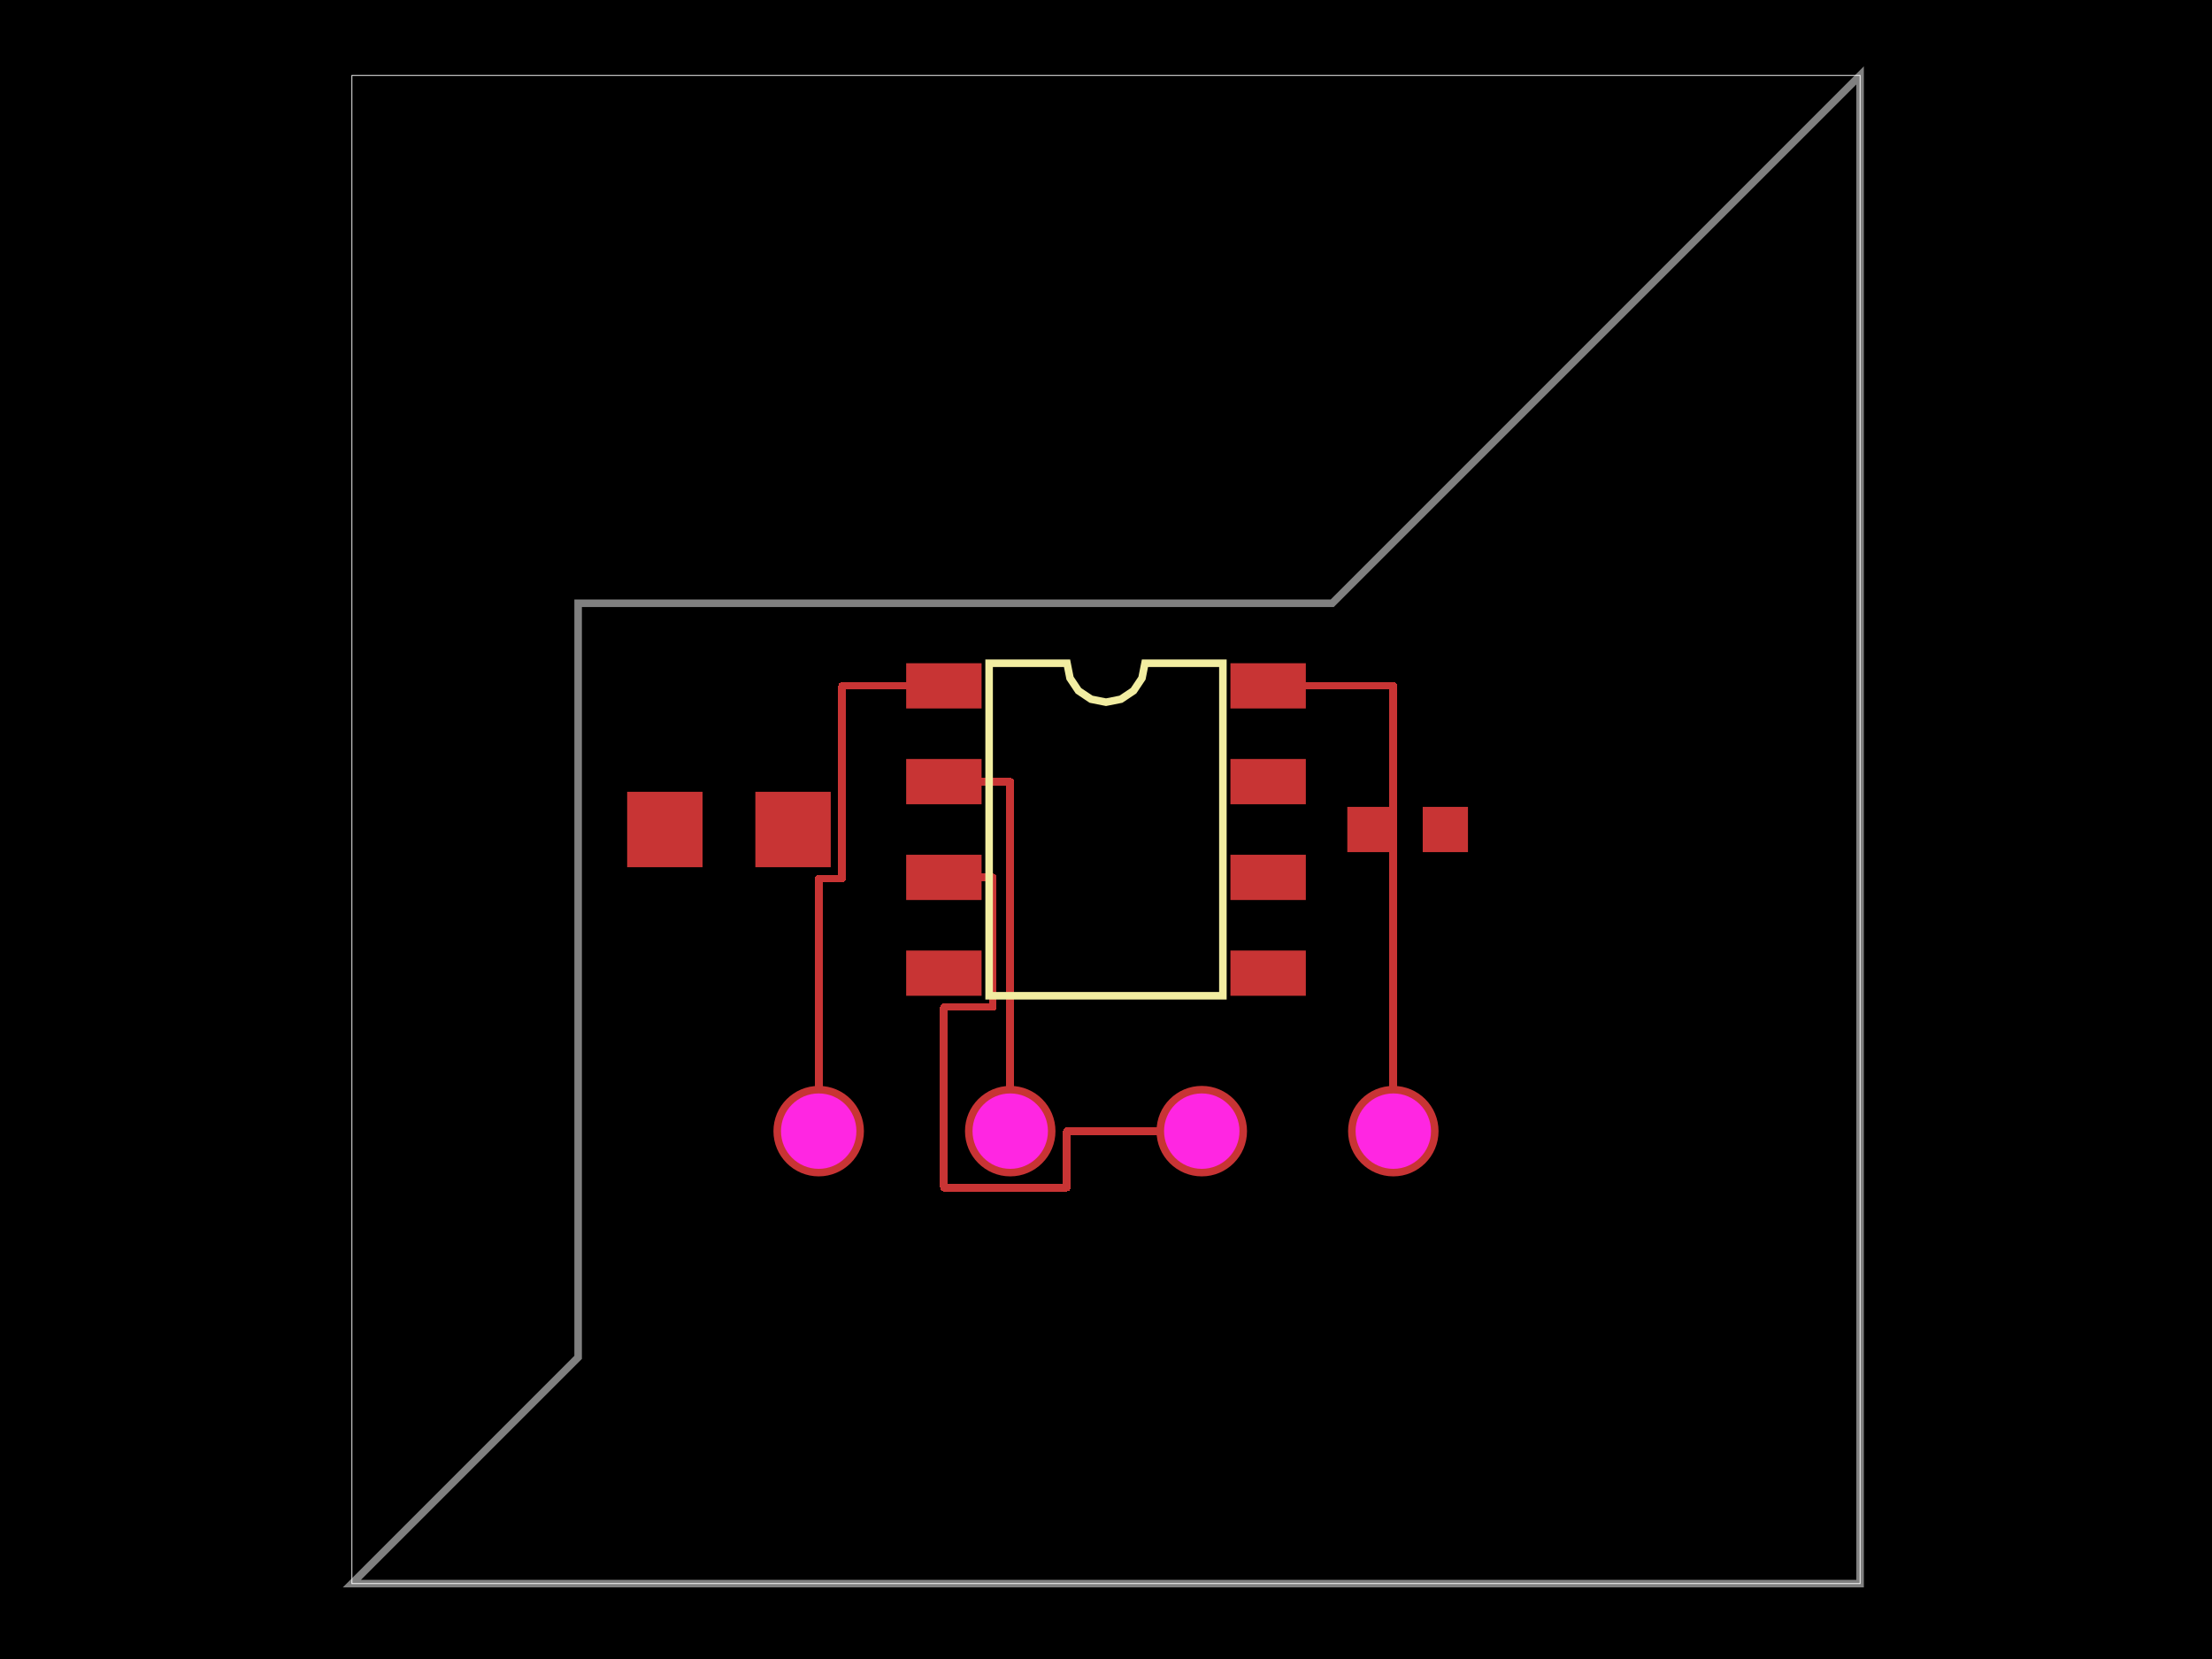
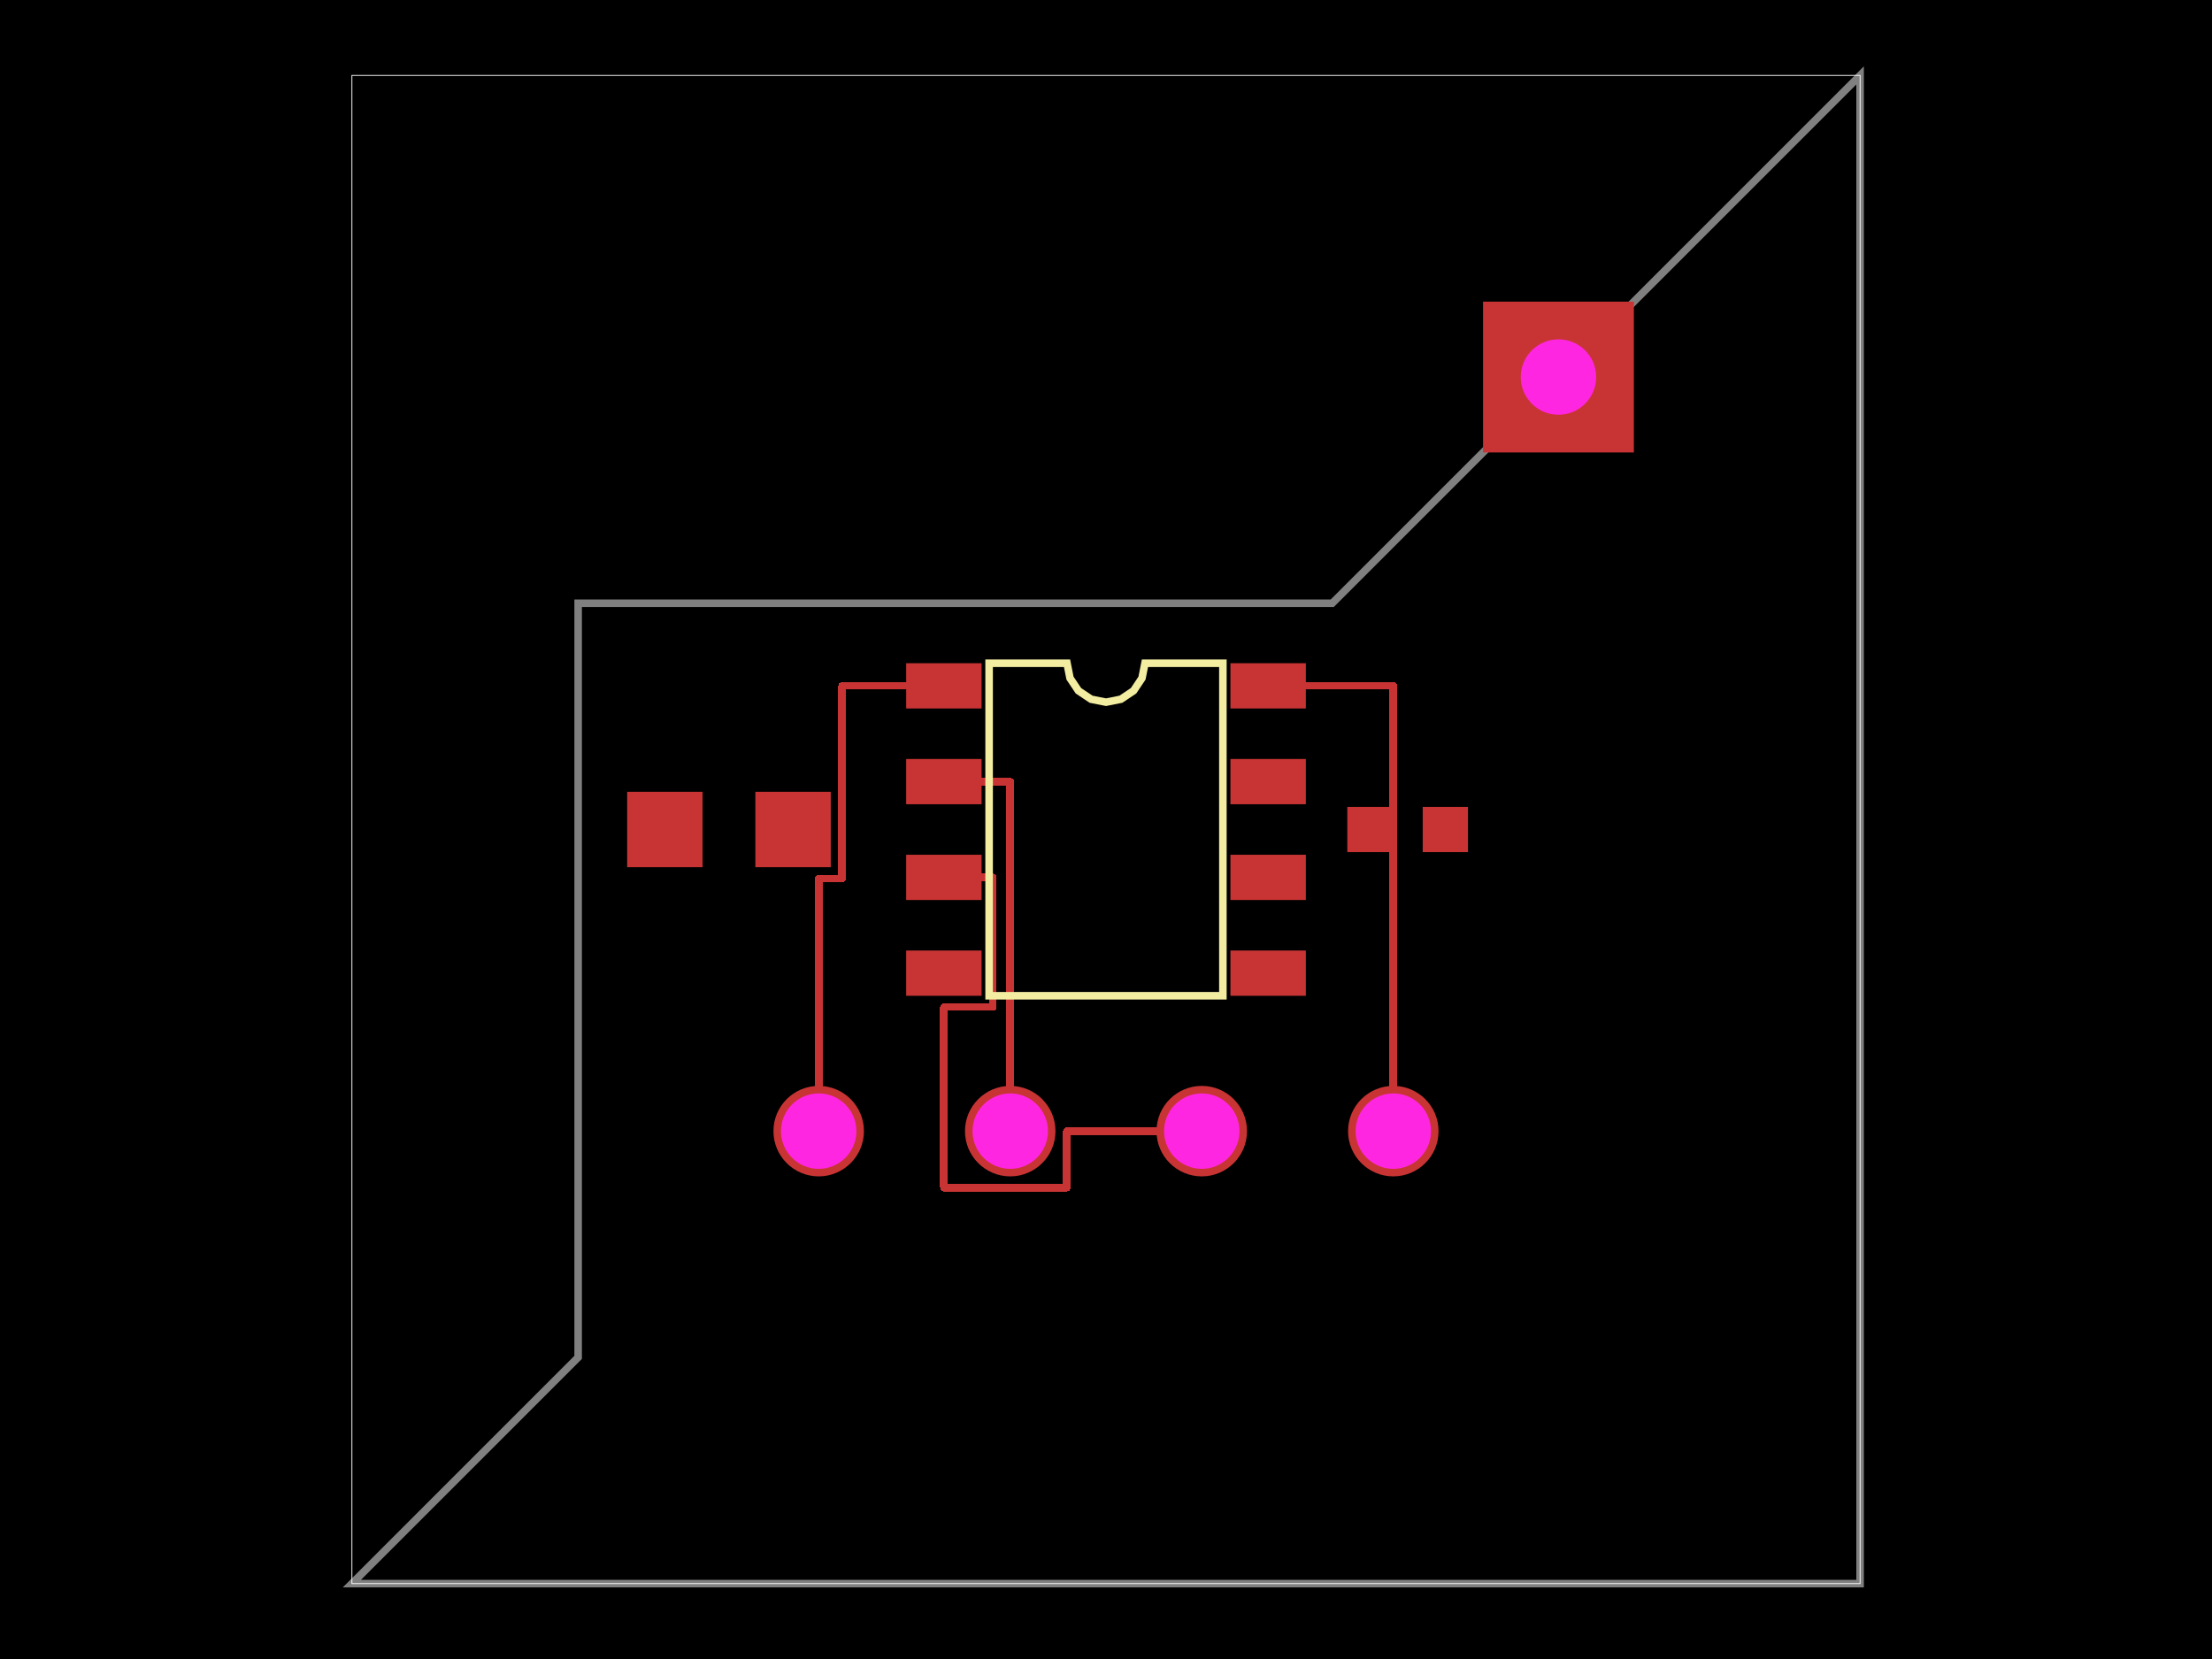
<svg xmlns="http://www.w3.org/2000/svg" width="800" height="600">
  <style />
  <rect class="boundary" x="0" y="0" fill="#000" width="800" height="600" />
  <rect class="pcb-boundary" fill="none" stroke="#fff" stroke-width="0.3" x="127.273" y="27.273" width="545.455" height="545.455" />
  <path class="pcb-board" d="M 127.273 572.727 L 672.727 572.727 L 672.727 27.273 L 481.818 218.182 L 209.091 218.182 L 209.091 490.909 Z" fill="none" stroke="rgba(255, 255, 255, 0.5)" stroke-width="2.727" />
  <g transform="translate(400, 300) rotate(0) scale(1, -1)">
    <rect class="pcb-component" x="-27.273" y="-40.909" width="54.545" height="81.818" />
    <rect class="pcb-component-outline" x="-27.273" y="-40.909" width="54.545" height="81.818" />
  </g>
  <g transform="translate(509.0909, 300) rotate(-90) scale(1, -1)">
    <rect class="pcb-component" x="0" y="0" width="0" height="0" />
    <rect class="pcb-component-outline" x="0" y="0" width="0" height="0" />
  </g>
  <g transform="translate(263.6364, 300) rotate(-90) scale(1, -1)">
    <rect class="pcb-component" x="0" y="0" width="0" height="0" />
    <rect class="pcb-component-outline" x="0" y="0" width="0" height="0" />
  </g>
  <g transform="translate(400, 409.0909) rotate(-90) scale(1, -1)">
    <rect class="pcb-component" x="-27.273" y="-40.909" width="54.545" height="81.818" />
    <rect class="pcb-component-outline" x="-27.273" y="-40.909" width="54.545" height="81.818" />
  </g>
  <rect class="pcb-pad" fill="rgb(200, 52, 52)" x="327.727" y="239.864" width="27.273" height="16.364" />
  <rect class="pcb-pad" fill="rgb(200, 52, 52)" x="327.727" y="274.5" width="27.273" height="16.364" />
  <rect class="pcb-pad" fill="rgb(200, 52, 52)" x="327.727" y="309.136" width="27.273" height="16.364" />
  <rect class="pcb-pad" fill="rgb(200, 52, 52)" x="327.727" y="343.773" width="27.273" height="16.364" />
  <rect class="pcb-pad" fill="rgb(200, 52, 52)" x="445" y="343.773" width="27.273" height="16.364" />
  <rect class="pcb-pad" fill="rgb(200, 52, 52)" x="445" y="309.136" width="27.273" height="16.364" />
  <rect class="pcb-pad" fill="rgb(200, 52, 52)" x="445" y="274.5" width="27.273" height="16.364" />
  <rect class="pcb-pad" fill="rgb(200, 52, 52)" x="445" y="239.864" width="27.273" height="16.364" />
  <rect class="pcb-pad" fill="rgb(200, 52, 52)" x="487.273" y="291.818" width="16.364" height="16.364" />
  <rect class="pcb-pad" fill="rgb(200, 52, 52)" x="514.545" y="291.818" width="16.364" height="16.364" />
  <rect class="pcb-pad" fill="rgb(200, 52, 52)" x="226.818" y="286.364" width="27.273" height="27.273" />
  <rect class="pcb-pad" fill="rgb(200, 52, 52)" x="273.182" y="286.364" width="27.273" height="27.273" />
  <path class="pcb-trace" stroke="rgb(200, 52, 52)" fill="none" d="M 296.091 409.091 L 296.091 317.727" stroke-width="2.727" stroke-linecap="round" stroke-linejoin="round" shape-rendering="crispEdges" data-layer="top" />
  <path class="pcb-trace" stroke="rgb(200, 52, 52)" fill="none" d="M 296.091 317.727 L 304.545 317.727" stroke-width="2.727" stroke-linecap="round" stroke-linejoin="round" shape-rendering="crispEdges" data-layer="top" />
  <path class="pcb-trace" stroke="rgb(200, 52, 52)" fill="none" d="M 304.545 317.727 L 304.545 248.045" stroke-width="2.727" stroke-linecap="round" stroke-linejoin="round" shape-rendering="crispEdges" data-layer="top" />
  <path class="pcb-trace" stroke="rgb(200, 52, 52)" fill="none" d="M 304.545 248.045 L 341.364 248.045" stroke-width="2.727" stroke-linecap="round" stroke-linejoin="round" shape-rendering="crispEdges" data-layer="top" />
  <path class="pcb-trace" stroke="rgb(200, 52, 52)" fill="none" d="M 365.364 409.091 L 365.364 282.682" stroke-width="2.727" stroke-linecap="round" stroke-linejoin="round" shape-rendering="crispEdges" data-layer="top" />
  <path class="pcb-trace" stroke="rgb(200, 52, 52)" fill="none" d="M 365.364 282.682 L 341.364 282.682" stroke-width="2.727" stroke-linecap="round" stroke-linejoin="round" shape-rendering="crispEdges" data-layer="top" />
  <path class="pcb-trace" stroke="rgb(200, 52, 52)" fill="none" d="M 434.636 409.091 L 385.818 409.091" stroke-width="2.727" stroke-linecap="round" stroke-linejoin="round" shape-rendering="crispEdges" data-layer="top" />
  <path class="pcb-trace" stroke="rgb(200, 52, 52)" fill="none" d="M 385.818 409.091 L 385.818 429.545" stroke-width="2.727" stroke-linecap="round" stroke-linejoin="round" shape-rendering="crispEdges" data-layer="top" />
  <path class="pcb-trace" stroke="rgb(200, 52, 52)" fill="none" d="M 385.818 429.545 L 341.364 429.545" stroke-width="2.727" stroke-linecap="round" stroke-linejoin="round" shape-rendering="crispEdges" data-layer="top" />
  <path class="pcb-trace" stroke="rgb(200, 52, 52)" fill="none" d="M 341.364 429.545 L 341.364 364.227" stroke-width="2.727" stroke-linecap="round" stroke-linejoin="round" shape-rendering="crispEdges" data-layer="top" />
  <path class="pcb-trace" stroke="rgb(200, 52, 52)" fill="none" d="M 341.364 364.227 L 359.091 364.227" stroke-width="2.727" stroke-linecap="round" stroke-linejoin="round" shape-rendering="crispEdges" data-layer="top" />
  <path class="pcb-trace" stroke="rgb(200, 52, 52)" fill="none" d="M 359.091 364.227 L 359.091 317.318" stroke-width="2.727" stroke-linecap="round" stroke-linejoin="round" shape-rendering="crispEdges" data-layer="top" />
  <path class="pcb-trace" stroke="rgb(200, 52, 52)" fill="none" d="M 359.091 317.318 L 341.364 317.318" stroke-width="2.727" stroke-linecap="round" stroke-linejoin="round" shape-rendering="crispEdges" data-layer="top" />
  <path class="pcb-trace" stroke="rgb(200, 52, 52)" fill="none" d="M 503.909 409.091 L 503.909 248.045" stroke-width="2.727" stroke-linecap="round" stroke-linejoin="round" shape-rendering="crispEdges" data-layer="top" />
  <path class="pcb-trace" stroke="rgb(200, 52, 52)" fill="none" d="M 503.909 248.045 L 458.636 248.045" stroke-width="2.727" stroke-linecap="round" stroke-linejoin="round" shape-rendering="crispEdges" data-layer="top" />
  <path class="pcb-silkscreen pcb-silkscreen-top" d="M 357.727 360.136 L 357.727 239.864 L 385.909 239.864 L 386.982 245.256 L 390.036 249.827 L 394.608 252.882 L 400 253.955 L 405.392 252.882 L 409.964 249.827 L 413.018 245.256 L 414.091 239.864 L 442.273 239.864 L 442.273 360.136 L 357.727 360.136 Z" fill="none" stroke="#f2eda1" stroke-width="2.727" data-pcb-component-id="pcb_component_0" data-pcb-silkscreen-path-id="pcb_silkscreen_path_0" />
  <g>
    <circle class="pcb-hole-outer" fill="rgb(200, 52, 52)" cx="296.091" cy="409.091" r="16.364" />
    <circle class="pcb-hole-inner" fill="rgb(255, 38, 226)" cx="296.091" cy="409.091" r="13.636" />
  </g>
  <g>
    <circle class="pcb-hole-outer" fill="rgb(200, 52, 52)" cx="365.364" cy="409.091" r="16.364" />
    <circle class="pcb-hole-inner" fill="rgb(255, 38, 226)" cx="365.364" cy="409.091" r="13.636" />
  </g>
  <g>
    <circle class="pcb-hole-outer" fill="rgb(200, 52, 52)" cx="434.636" cy="409.091" r="16.364" />
    <circle class="pcb-hole-inner" fill="rgb(255, 38, 226)" cx="434.636" cy="409.091" r="13.636" />
  </g>
  <g>
    <circle class="pcb-hole-outer" fill="rgb(200, 52, 52)" cx="503.909" cy="409.091" r="16.364" />
    <circle class="pcb-hole-inner" fill="rgb(255, 38, 226)" cx="503.909" cy="409.091" r="13.636" />
  </g>
+   <g>
+     <rect class="pcb-hole-outer-pad" fill="rgb(200, 52, 52)" x="536.364" y="109.091" width="54.545" height="54.545" />
+     <circle class="pcb-hole-inner" fill="rgb(255, 38, 226)" cx="563.636" cy="136.364" r="13.636" />
+   </g>
</svg>
